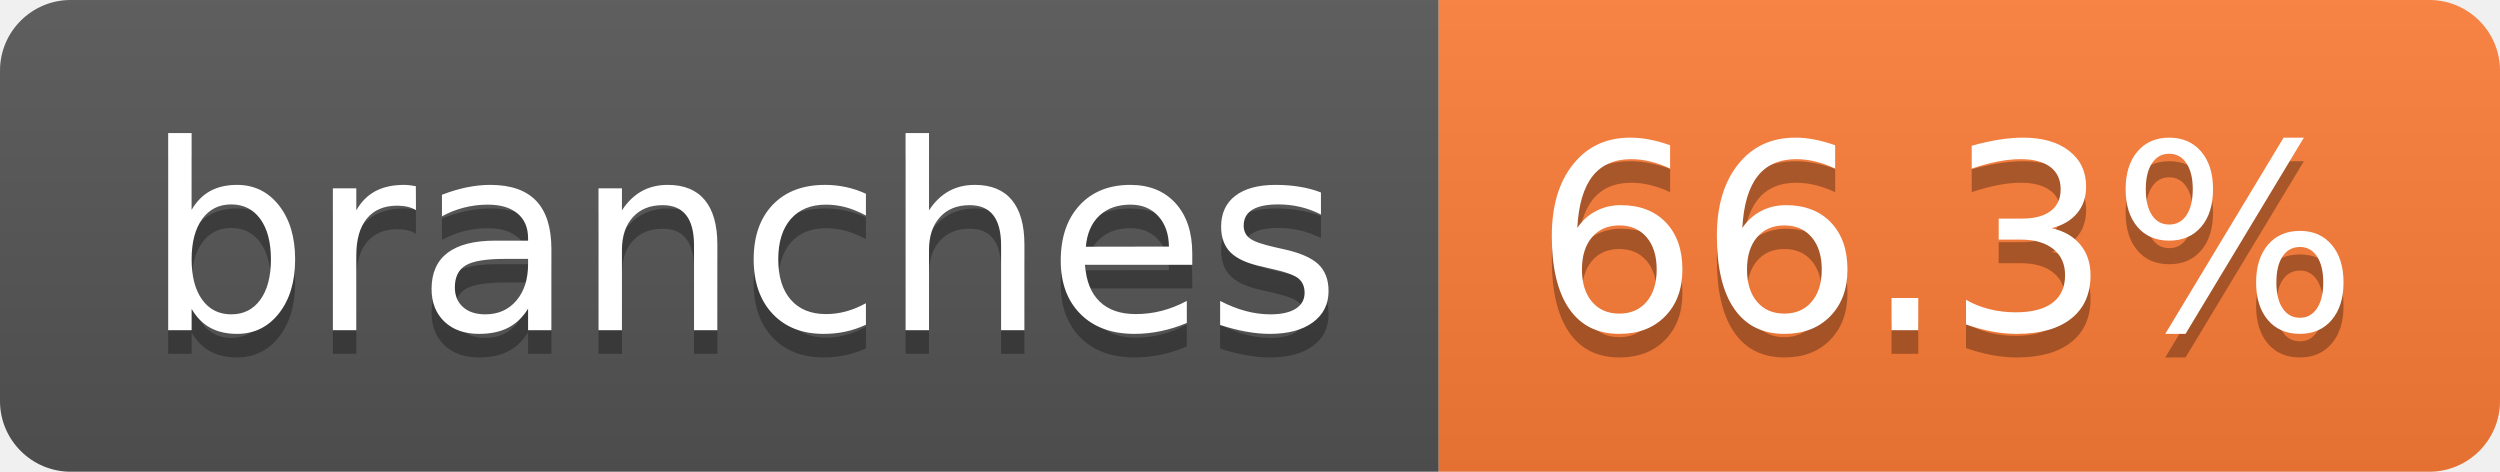
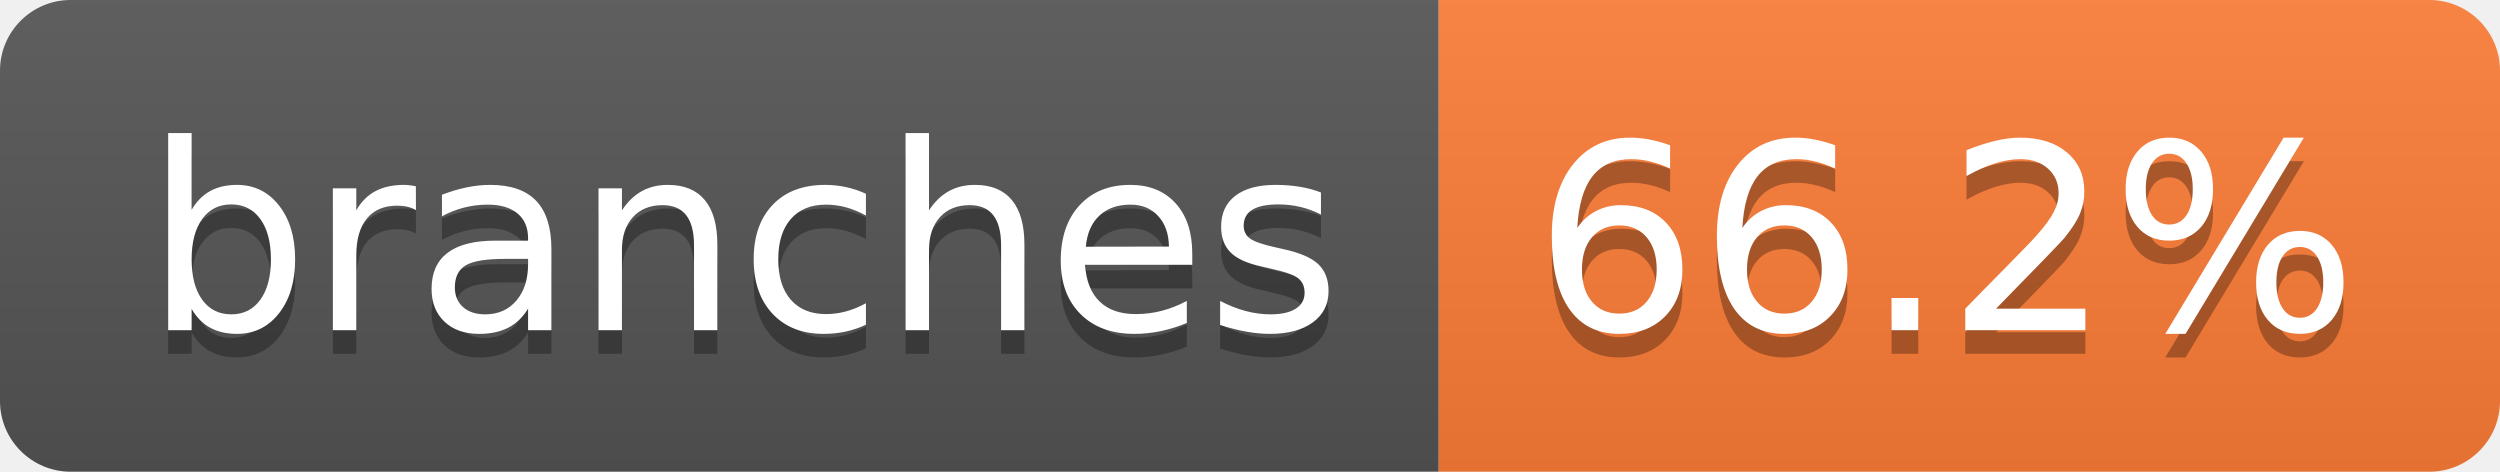
- <svg xmlns="http://www.w3.org/2000/svg" width="106" height="20" role="img" aria-label="branches: 66.3%">
+ <svg xmlns="http://www.w3.org/2000/svg" width="106" height="20" role="img" aria-label="branches: 66.2%">
  <linearGradient id="s" x2="0" y2="100%">
    <stop offset="0" stop-color="#bbb" stop-opacity=".1" />
    <stop offset="1" stop-opacity=".1" />
  </linearGradient>
  <clipPath id="r">
    <rect width="106" height="20" rx="3" fill="#fff" />
  </clipPath>
  <g clip-path="url(#r)">
    <rect width="61" height="20" fill="#555" />
    <rect x="61" width="45" height="20" fill="#fe7d37" />
    <rect width="106" height="20" fill="url(#s)" />
  </g>
  <g fill="#fff" text-anchor="middle" font-family="Verdana,Geneva,DejaVu Sans,sans-serif" text-rendering="geometricPrecision" font-size="110">
    <text aria-hidden="true" x="315" y="150" fill="#010101" fill-opacity=".3" transform="scale(.1)" textLength="507">branches</text>
    <text x="315" y="140" transform="scale(.1)" fill="#fff" textLength="507">branches</text>
-     <text aria-hidden="true" x="825" y="150" fill="#010101" fill-opacity=".3" transform="scale(.1)" textLength="350">66.3%</text>
-     <text x="825" y="140" transform="scale(.1)" fill="#fff" textLength="350">66.3%</text>
+     <text aria-hidden="true" x="825" y="150" fill="#010101" fill-opacity=".3" transform="scale(.1)" textLength="350">66.2%</text>
+     <text x="825" y="140" transform="scale(.1)" fill="#fff" textLength="350">66.2%</text>
  </g>
</svg>
